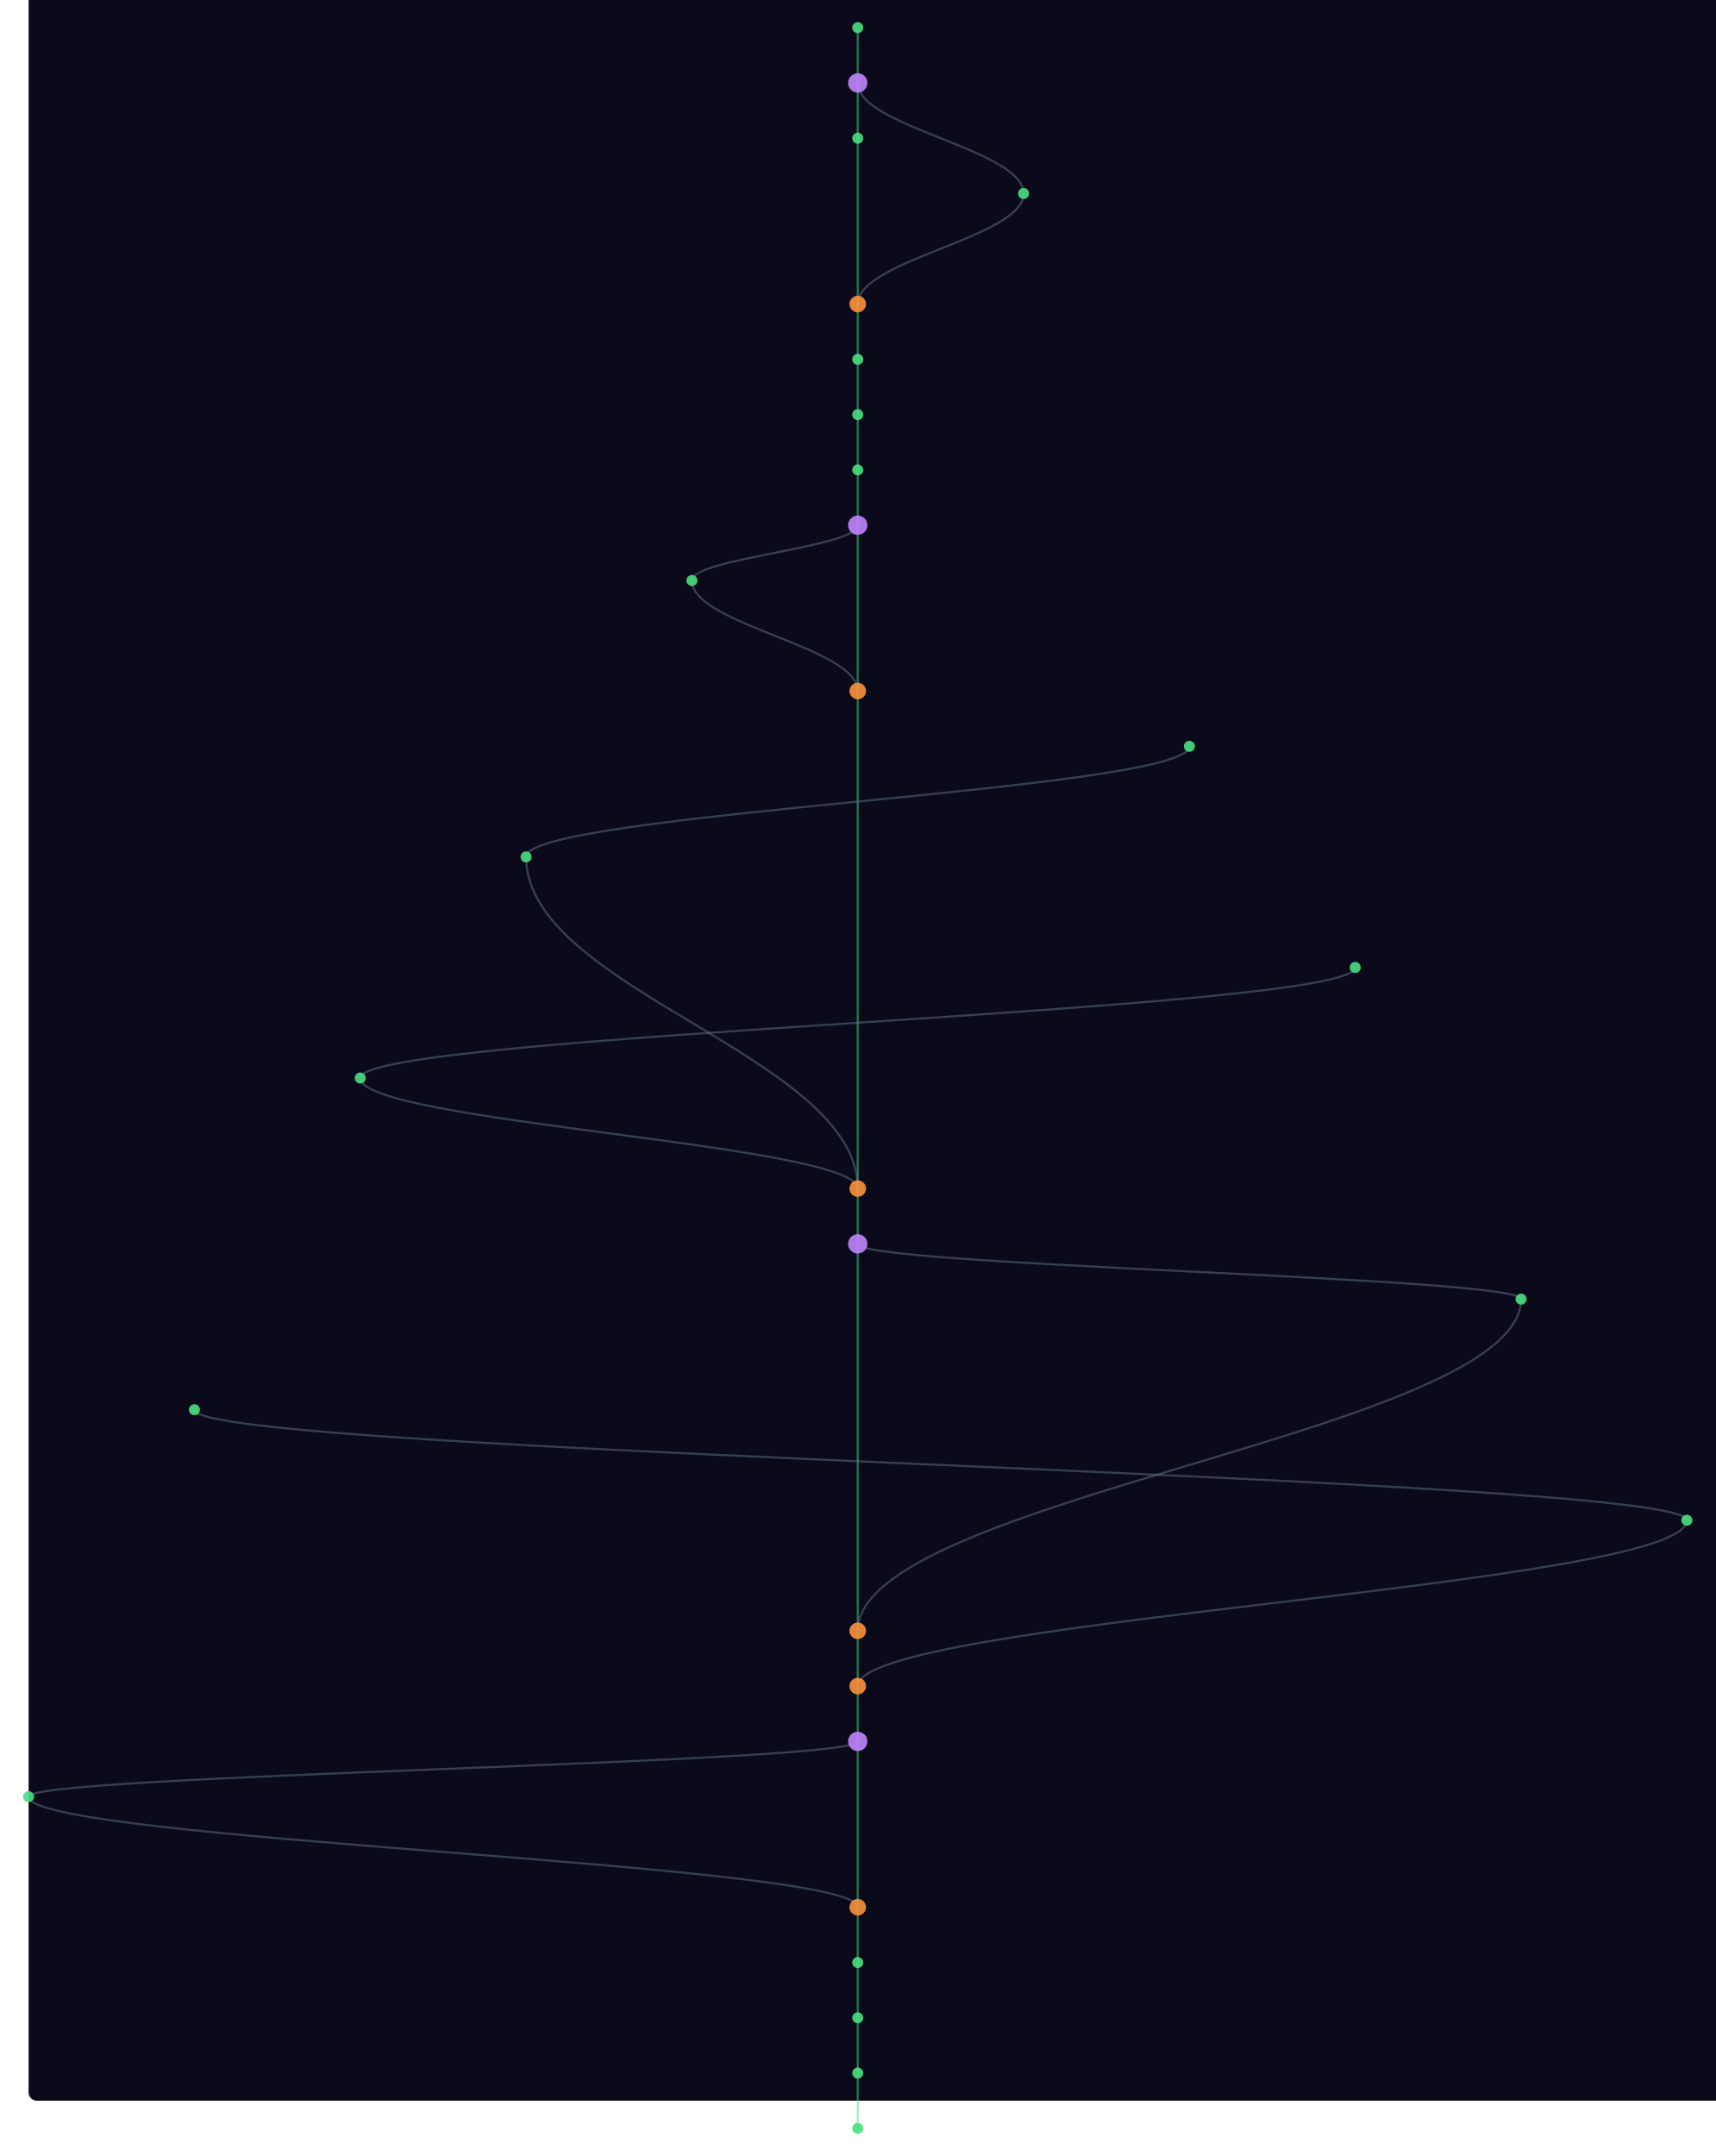
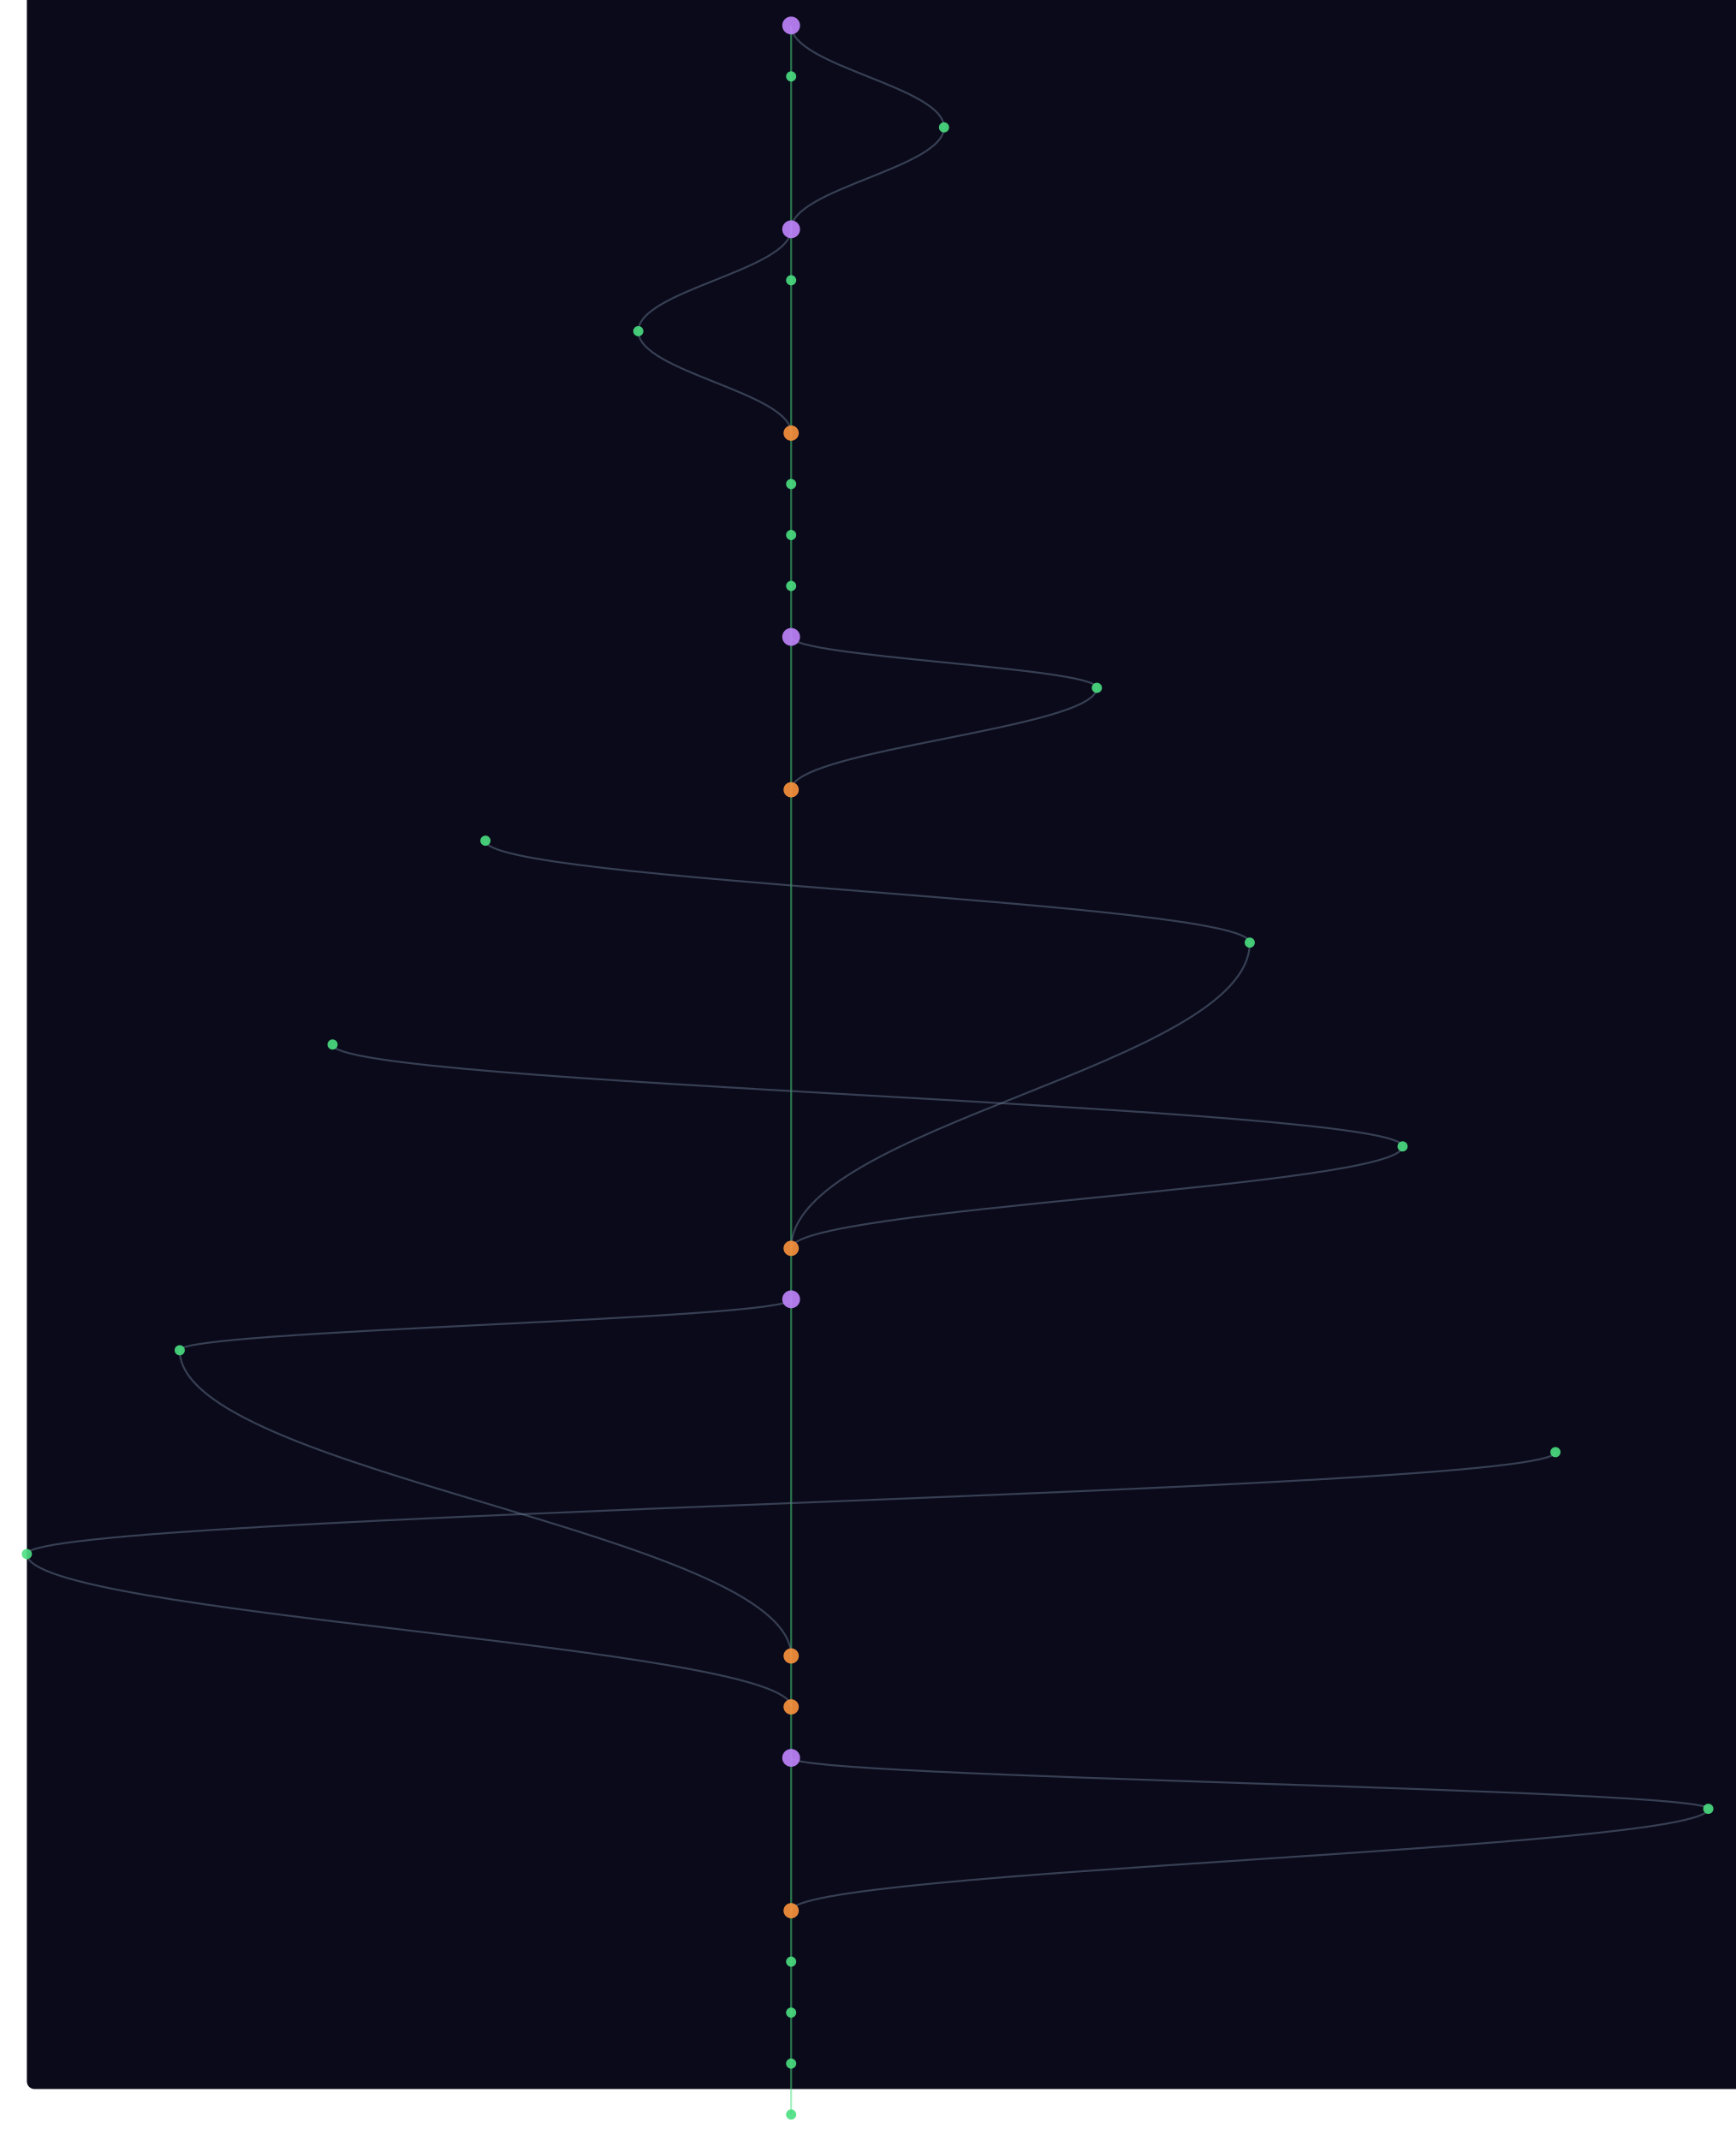
- <svg xmlns="http://www.w3.org/2000/svg" width="300" height="377" viewBox="-20 40 1240 1560">
+ <svg xmlns="http://www.w3.org/2000/svg" width="300" height="370" viewBox="-20 40 1360 1680">
  <style>
    @keyframes sway {
      0%   { transform: translateX(0); }
      25%  { transform: translateX(3px); }
      50%  { transform: translateX(-2px); }
      75%  { transform: translateX(4px); }
      100% { transform: translateX(0); }
    }
    .mini-node { animation: sway 4s ease-in-out infinite; }
    .mini-line { stroke-width: 1.5; fill: none; opacity: 0.5; }
  </style>
  <rect width="100%" height="100%" fill="#0a0a1a" rx="6" />
  <g class="mini-node">
    <line class="mini-line" stroke="#4ade80" x1="600" y1="60" x2="600" y2="100" />
-     <line class="mini-line" stroke="#4ade80" x1="600" y1="100" x2="600" y2="140" />
-     <path class="mini-line" stroke="#64748b" d="M 600 100 C 600 132, 720 148, 720 180" />
-     <line class="mini-line" stroke="#4ade80" x1="600" y1="140" x2="600" y2="260" />
-     <path class="mini-line" stroke="#64748b" d="M 720 180 C 720 212, 600 228, 600 260" />
-     <line class="mini-line" stroke="#4ade80" x1="600" y1="260" x2="600" y2="300" />
-     <line class="mini-line" stroke="#4ade80" x1="600" y1="300" x2="600" y2="340" />
-     <line class="mini-line" stroke="#4ade80" x1="600" y1="340" x2="600" y2="380" />
+     <path class="mini-line" stroke="#64748b" d="M 600 60 C 600 92, 720 108, 720 140" />
+     <line class="mini-line" stroke="#4ade80" x1="600" y1="100" x2="600" y2="220" />
+     <path class="mini-line" stroke="#64748b" d="M 720 140 C 720 172, 600 188, 600 220" />
+     <line class="mini-line" stroke="#4ade80" x1="600" y1="220" x2="600" y2="260" />
+     <path class="mini-line" stroke="#64748b" d="M 600 220 C 600 252, 480 268, 480 300" />
+     <line class="mini-line" stroke="#4ade80" x1="600" y1="260" x2="600" y2="380" />
+     <path class="mini-line" stroke="#64748b" d="M 480 300 C 480 332, 600 348, 600 380" />
    <line class="mini-line" stroke="#4ade80" x1="600" y1="380" x2="600" y2="420" />
-     <line class="mini-line" stroke="#4ade80" x1="600" y1="420" x2="600" y2="540" />
-     <path class="mini-line" stroke="#64748b" d="M 600 420 C 600 436, 480 444, 480 460" />
-     <path class="mini-line" stroke="#64748b" d="M 480 460 C 480 492, 600 508, 600 540" />
-     <line class="mini-line" stroke="#4ade80" x1="600" y1="540" x2="600" y2="900" />
-     <path class="mini-line" stroke="#64748b" d="M 840 580 C 840 612, 360 628, 360 660" />
-     <path class="mini-line" stroke="#64748b" d="M 360 660 C 360 756, 600 804, 600 900" />
-     <path class="mini-line" stroke="#64748b" d="M 960 740 C 960 772, 240 788, 240 820" />
-     <path class="mini-line" stroke="#64748b" d="M 240 820 C 240 852, 600 868, 600 900" />
-     <line class="mini-line" stroke="#4ade80" x1="600" y1="900" x2="600" y2="940" />
-     <line class="mini-line" stroke="#4ade80" x1="600" y1="940" x2="600" y2="1220" />
-     <path class="mini-line" stroke="#64748b" d="M 600 940 C 600 956, 1080 964, 1080 980" />
-     <path class="mini-line" stroke="#64748b" d="M 1080 980 C 1080 1076, 600 1124, 600 1220" />
-     <path class="mini-line" stroke="#64748b" d="M 120 1060 C 120 1092, 1200 1108, 1200 1140" />
-     <path class="mini-line" stroke="#64748b" d="M 1200 1140 C 1200 1188, 600 1212, 600 1260" />
-     <line class="mini-line" stroke="#4ade80" x1="600" y1="1220" x2="600" y2="1260" />
-     <line class="mini-line" stroke="#4ade80" x1="600" y1="1260" x2="600" y2="1300" />
-     <line class="mini-line" stroke="#4ade80" x1="600" y1="1300" x2="600" y2="1420" />
-     <path class="mini-line" stroke="#64748b" d="M 600 1300 C 600 1316, 0 1324, 0 1340" />
-     <path class="mini-line" stroke="#64748b" d="M 0 1340 C 0 1372, 600 1388, 600 1420" />
-     <line class="mini-line" stroke="#4ade80" x1="600" y1="1420" x2="600" y2="1460" />
-     <line class="mini-line" stroke="#4ade80" x1="600" y1="1460" x2="600" y2="1500" />
-     <line class="mini-line" stroke="#4ade80" x1="600" y1="1500" x2="600" y2="1540" />
+     <line class="mini-line" stroke="#4ade80" x1="600" y1="420" x2="600" y2="460" />
+     <line class="mini-line" stroke="#4ade80" x1="600" y1="460" x2="600" y2="500" />
+     <line class="mini-line" stroke="#4ade80" x1="600" y1="500" x2="600" y2="540" />
+     <line class="mini-line" stroke="#4ade80" x1="600" y1="540" x2="600" y2="660" />
+     <path class="mini-line" stroke="#64748b" d="M 600 540 C 600 556, 840 564, 840 580" />
+     <path class="mini-line" stroke="#64748b" d="M 840 580 C 840 612, 600 628, 600 660" />
+     <line class="mini-line" stroke="#4ade80" x1="600" y1="660" x2="600" y2="1020" />
+     <path class="mini-line" stroke="#64748b" d="M 360 700 C 360 732, 960 748, 960 780" />
+     <path class="mini-line" stroke="#64748b" d="M 960 780 C 960 876, 600 924, 600 1020" />
+     <path class="mini-line" stroke="#64748b" d="M 240 860 C 240 892, 1080 908, 1080 940" />
+     <path class="mini-line" stroke="#64748b" d="M 1080 940 C 1080 972, 600 988, 600 1020" />
+     <line class="mini-line" stroke="#4ade80" x1="600" y1="1020" x2="600" y2="1060" />
+     <line class="mini-line" stroke="#4ade80" x1="600" y1="1060" x2="600" y2="1340" />
+     <path class="mini-line" stroke="#64748b" d="M 600 1060 C 600 1076, 120 1084, 120 1100" />
+     <path class="mini-line" stroke="#64748b" d="M 120 1100 C 120 1196, 600 1244, 600 1340" />
+     <path class="mini-line" stroke="#64748b" d="M 1200 1180 C 1200 1212, 0 1228, 0 1260" />
+     <path class="mini-line" stroke="#64748b" d="M 0 1260 C 0 1308, 600 1332, 600 1380" />
+     <line class="mini-line" stroke="#4ade80" x1="600" y1="1340" x2="600" y2="1380" />
+     <line class="mini-line" stroke="#4ade80" x1="600" y1="1380" x2="600" y2="1420" />
+     <line class="mini-line" stroke="#4ade80" x1="600" y1="1420" x2="600" y2="1540" />
+     <path class="mini-line" stroke="#64748b" d="M 600 1420 C 600 1436, 1320 1444, 1320 1460" />
+     <path class="mini-line" stroke="#64748b" d="M 1320 1460 C 1320 1492, 600 1508, 600 1540" />
    <line class="mini-line" stroke="#4ade80" x1="600" y1="1540" x2="600" y2="1580" />
-     <circle cx="600" cy="60" r="4" fill="#4ade80" opacity="0.9" />
-     <circle cx="600" cy="100" r="7" fill="#c084fc" opacity="0.9" />
-     <circle cx="600" cy="140" r="4" fill="#4ade80" opacity="0.9" />
-     <circle cx="720" cy="180" r="4" fill="#4ade80" opacity="0.9" />
-     <circle cx="600" cy="260" r="6" fill="#fb923c" opacity="0.9" />
-     <circle cx="600" cy="300" r="4" fill="#4ade80" opacity="0.9" />
-     <circle cx="600" cy="340" r="4" fill="#4ade80" opacity="0.9" />
-     <circle cx="600" cy="380" r="4" fill="#4ade80" opacity="0.9" />
-     <circle cx="600" cy="420" r="7" fill="#c084fc" opacity="0.9" />
-     <circle cx="480" cy="460" r="4" fill="#4ade80" opacity="0.9" />
-     <circle cx="600" cy="540" r="6" fill="#fb923c" opacity="0.9" />
+     <line class="mini-line" stroke="#4ade80" x1="600" y1="1580" x2="600" y2="1620" />
+     <line class="mini-line" stroke="#4ade80" x1="600" y1="1620" x2="600" y2="1660" />
+     <line class="mini-line" stroke="#4ade80" x1="600" y1="1660" x2="600" y2="1700" />
+     <circle cx="600" cy="60" r="7" fill="#c084fc" opacity="0.9" />
+     <circle cx="600" cy="100" r="4" fill="#4ade80" opacity="0.9" />
+     <circle cx="720" cy="140" r="4" fill="#4ade80" opacity="0.9" />
+     <circle cx="600" cy="220" r="7" fill="#c084fc" opacity="0.9" />
+     <circle cx="600" cy="260" r="4" fill="#4ade80" opacity="0.9" />
+     <circle cx="480" cy="300" r="4" fill="#4ade80" opacity="0.9" />
+     <circle cx="600" cy="380" r="6" fill="#fb923c" opacity="0.9" />
+     <circle cx="600" cy="420" r="4" fill="#4ade80" opacity="0.9" />
+     <circle cx="600" cy="460" r="4" fill="#4ade80" opacity="0.9" />
+     <circle cx="600" cy="500" r="4" fill="#4ade80" opacity="0.9" />
+     <circle cx="600" cy="540" r="7" fill="#c084fc" opacity="0.9" />
    <circle cx="840" cy="580" r="4" fill="#4ade80" opacity="0.9" />
-     <circle cx="360" cy="660" r="4" fill="#4ade80" opacity="0.9" />
-     <circle cx="960" cy="740" r="4" fill="#4ade80" opacity="0.9" />
-     <circle cx="240" cy="820" r="4" fill="#4ade80" opacity="0.9" />
-     <circle cx="600" cy="900" r="6" fill="#fb923c" opacity="0.9" />
-     <circle cx="600" cy="940" r="7" fill="#c084fc" opacity="0.9" />
-     <circle cx="1080" cy="980" r="4" fill="#4ade80" opacity="0.9" />
-     <circle cx="120" cy="1060" r="4" fill="#4ade80" opacity="0.9" />
-     <circle cx="1200" cy="1140" r="4" fill="#4ade80" opacity="0.9" />
-     <circle cx="600" cy="1220" r="6" fill="#fb923c" opacity="0.9" />
-     <circle cx="600" cy="1260" r="6" fill="#fb923c" opacity="0.9" />
-     <circle cx="600" cy="1300" r="7" fill="#c084fc" opacity="0.9" />
-     <circle cx="0" cy="1340" r="4" fill="#4ade80" opacity="0.9" />
-     <circle cx="600" cy="1420" r="6" fill="#fb923c" opacity="0.9" />
-     <circle cx="600" cy="1460" r="4" fill="#4ade80" opacity="0.9" />
-     <circle cx="600" cy="1500" r="4" fill="#4ade80" opacity="0.9" />
-     <circle cx="600" cy="1540" r="4" fill="#4ade80" opacity="0.9" />
+     <circle cx="600" cy="660" r="6" fill="#fb923c" opacity="0.9" />
+     <circle cx="360" cy="700" r="4" fill="#4ade80" opacity="0.9" />
+     <circle cx="960" cy="780" r="4" fill="#4ade80" opacity="0.9" />
+     <circle cx="240" cy="860" r="4" fill="#4ade80" opacity="0.9" />
+     <circle cx="1080" cy="940" r="4" fill="#4ade80" opacity="0.9" />
+     <circle cx="600" cy="1020" r="6" fill="#fb923c" opacity="0.9" />
+     <circle cx="600" cy="1060" r="7" fill="#c084fc" opacity="0.9" />
+     <circle cx="120" cy="1100" r="4" fill="#4ade80" opacity="0.9" />
+     <circle cx="1200" cy="1180" r="4" fill="#4ade80" opacity="0.9" />
+     <circle cx="0" cy="1260" r="4" fill="#4ade80" opacity="0.9" />
+     <circle cx="600" cy="1340" r="6" fill="#fb923c" opacity="0.9" />
+     <circle cx="600" cy="1380" r="6" fill="#fb923c" opacity="0.9" />
+     <circle cx="600" cy="1420" r="7" fill="#c084fc" opacity="0.9" />
+     <circle cx="1320" cy="1460" r="4" fill="#4ade80" opacity="0.9" />
+     <circle cx="600" cy="1540" r="6" fill="#fb923c" opacity="0.9" />
    <circle cx="600" cy="1580" r="4" fill="#4ade80" opacity="0.9" />
+     <circle cx="600" cy="1620" r="4" fill="#4ade80" opacity="0.9" />
+     <circle cx="600" cy="1660" r="4" fill="#4ade80" opacity="0.9" />
+     <circle cx="600" cy="1700" r="4" fill="#4ade80" opacity="0.9" />
  </g>
</svg>
